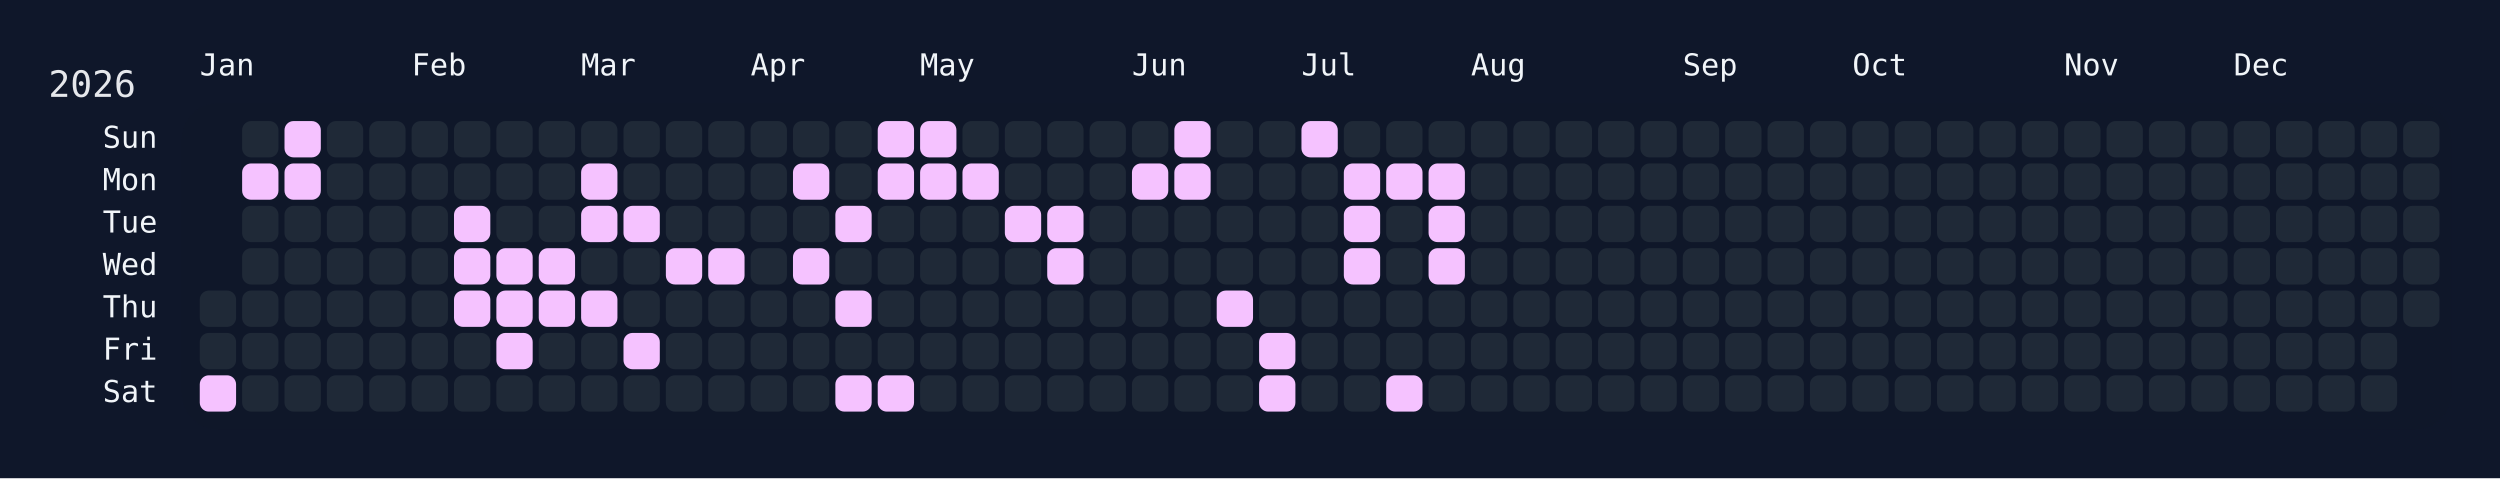
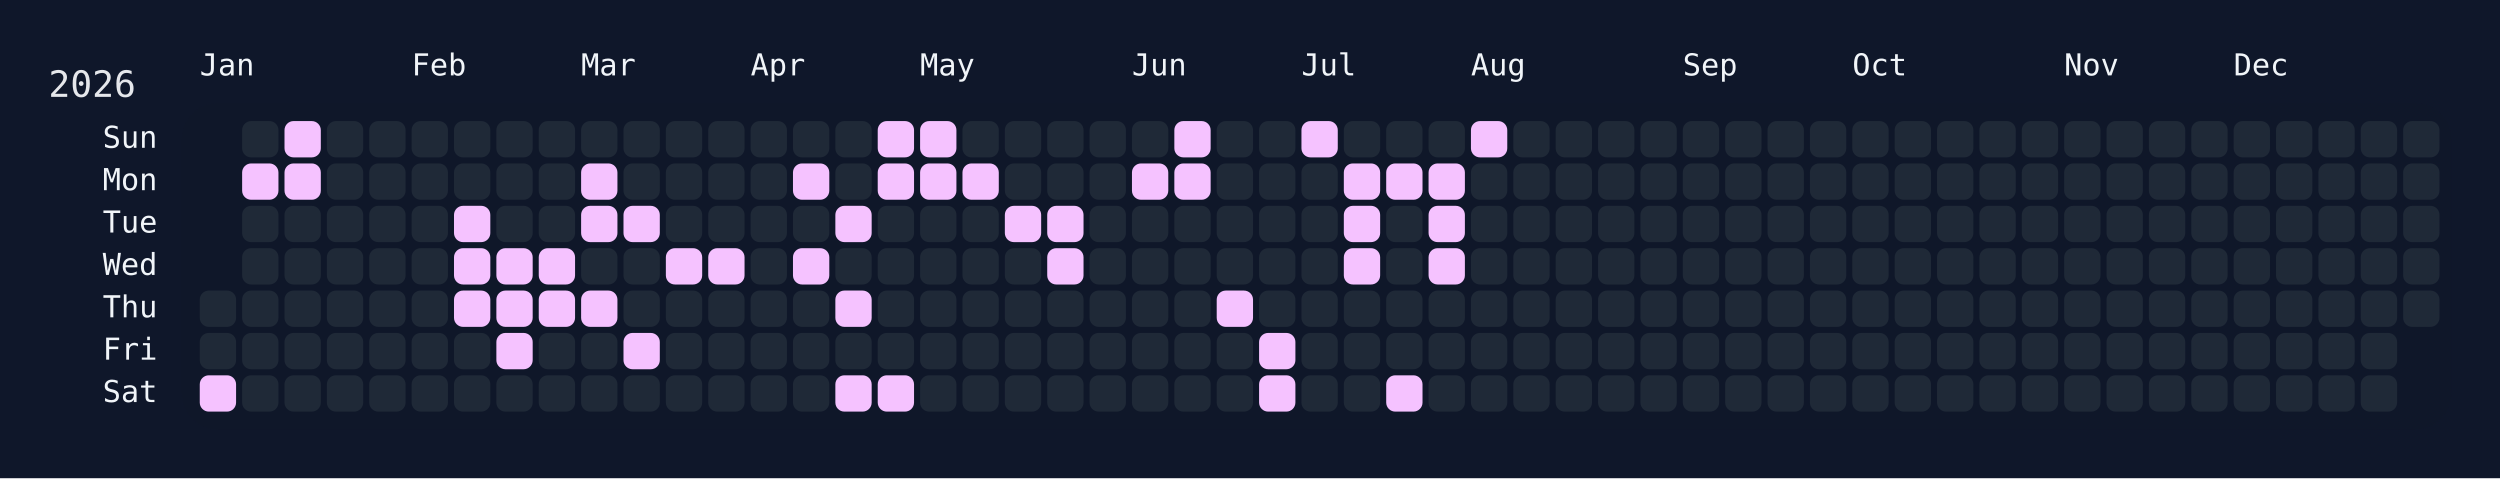
<svg xmlns="http://www.w3.org/2000/svg" width="826" height="158" viewBox="0 0 826 158">
  <rect width="826" height="158" fill="#0f172a" />
  <rect x="60" y="34" width="750" height="108" rx="12" ry="12" fill="rgba(15, 23, 42, 0.8)" />
  <text x="16" y="32" font-size="12" fill="#e5e7eb" font-family="JetBrains Mono, ui-monospace, SFMono-Regular, Menlo, Monaco, Consolas, monospace">2026</text>
  <text x="66" y="18" font-size="10" fill="#f1f5f9" font-family="JetBrains Mono, ui-monospace, SFMono-Regular, Menlo, Monaco, Consolas, monospace" dominant-baseline="hanging">Jan</text>
  <text x="136" y="18" font-size="10" fill="#f1f5f9" font-family="JetBrains Mono, ui-monospace, SFMono-Regular, Menlo, Monaco, Consolas, monospace" dominant-baseline="hanging">Feb</text>
  <text x="192" y="18" font-size="10" fill="#f1f5f9" font-family="JetBrains Mono, ui-monospace, SFMono-Regular, Menlo, Monaco, Consolas, monospace" dominant-baseline="hanging">Mar</text>
  <text x="248" y="18" font-size="10" fill="#f1f5f9" font-family="JetBrains Mono, ui-monospace, SFMono-Regular, Menlo, Monaco, Consolas, monospace" dominant-baseline="hanging">Apr</text>
  <text x="304" y="18" font-size="10" fill="#f1f5f9" font-family="JetBrains Mono, ui-monospace, SFMono-Regular, Menlo, Monaco, Consolas, monospace" dominant-baseline="hanging">May</text>
  <text x="374" y="18" font-size="10" fill="#f1f5f9" font-family="JetBrains Mono, ui-monospace, SFMono-Regular, Menlo, Monaco, Consolas, monospace" dominant-baseline="hanging">Jun</text>
  <text x="430" y="18" font-size="10" fill="#f1f5f9" font-family="JetBrains Mono, ui-monospace, SFMono-Regular, Menlo, Monaco, Consolas, monospace" dominant-baseline="hanging">Jul</text>
  <text x="486" y="18" font-size="10" fill="#f1f5f9" font-family="JetBrains Mono, ui-monospace, SFMono-Regular, Menlo, Monaco, Consolas, monospace" dominant-baseline="hanging">Aug</text>
  <text x="556" y="18" font-size="10" fill="#f1f5f9" font-family="JetBrains Mono, ui-monospace, SFMono-Regular, Menlo, Monaco, Consolas, monospace" dominant-baseline="hanging">Sep</text>
  <text x="612" y="18" font-size="10" fill="#f1f5f9" font-family="JetBrains Mono, ui-monospace, SFMono-Regular, Menlo, Monaco, Consolas, monospace" dominant-baseline="hanging">Oct</text>
  <text x="682" y="18" font-size="10" fill="#f1f5f9" font-family="JetBrains Mono, ui-monospace, SFMono-Regular, Menlo, Monaco, Consolas, monospace" dominant-baseline="hanging">Nov</text>
  <text x="738" y="18" font-size="10" fill="#f1f5f9" font-family="JetBrains Mono, ui-monospace, SFMono-Regular, Menlo, Monaco, Consolas, monospace" dominant-baseline="hanging">Dec</text>
  <text x="52" y="46.0" font-size="10" fill="#f1f5f9" font-family="JetBrains Mono, ui-monospace, SFMono-Regular, Menlo, Monaco, Consolas, monospace" text-anchor="end" dominant-baseline="middle">Sun</text>
  <text x="52" y="60.0" font-size="10" fill="#f1f5f9" font-family="JetBrains Mono, ui-monospace, SFMono-Regular, Menlo, Monaco, Consolas, monospace" text-anchor="end" dominant-baseline="middle">Mon</text>
  <text x="52" y="74.0" font-size="10" fill="#f1f5f9" font-family="JetBrains Mono, ui-monospace, SFMono-Regular, Menlo, Monaco, Consolas, monospace" text-anchor="end" dominant-baseline="middle">Tue</text>
  <text x="52" y="88.0" font-size="10" fill="#f1f5f9" font-family="JetBrains Mono, ui-monospace, SFMono-Regular, Menlo, Monaco, Consolas, monospace" text-anchor="end" dominant-baseline="middle">Wed</text>
  <text x="52" y="102.0" font-size="10" fill="#f1f5f9" font-family="JetBrains Mono, ui-monospace, SFMono-Regular, Menlo, Monaco, Consolas, monospace" text-anchor="end" dominant-baseline="middle">Thu</text>
  <text x="52" y="116.0" font-size="10" fill="#f1f5f9" font-family="JetBrains Mono, ui-monospace, SFMono-Regular, Menlo, Monaco, Consolas, monospace" text-anchor="end" dominant-baseline="middle">Fri</text>
  <text x="52" y="130.0" font-size="10" fill="#f1f5f9" font-family="JetBrains Mono, ui-monospace, SFMono-Regular, Menlo, Monaco, Consolas, monospace" text-anchor="end" dominant-baseline="middle">Sat</text>
  <g transform="translate(66,40)">
    <rect x="0" y="56" width="12" height="12" rx="3" ry="3" fill="#1f2937" data-date="2026-01-01" />
    <rect x="0" y="70" width="12" height="12" rx="3" ry="3" fill="#1f2937" data-date="2026-01-02" />
    <rect x="0" y="84" width="12" height="12" rx="3" ry="3" fill="#f5c2ff" data-date="2026-01-03" />
    <rect x="14" y="0" width="12" height="12" rx="3" ry="3" fill="#1f2937" data-date="2026-01-04" />
    <rect x="14" y="14" width="12" height="12" rx="3" ry="3" fill="#f5c2ff" data-date="2026-01-05" />
    <rect x="14" y="28" width="12" height="12" rx="3" ry="3" fill="#1f2937" data-date="2026-01-06" />
    <rect x="14" y="42" width="12" height="12" rx="3" ry="3" fill="#1f2937" data-date="2026-01-07" />
    <rect x="14" y="56" width="12" height="12" rx="3" ry="3" fill="#1f2937" data-date="2026-01-08" />
    <rect x="14" y="70" width="12" height="12" rx="3" ry="3" fill="#1f2937" data-date="2026-01-09" />
    <rect x="14" y="84" width="12" height="12" rx="3" ry="3" fill="#1f2937" data-date="2026-01-10" />
    <rect x="28" y="0" width="12" height="12" rx="3" ry="3" fill="#f5c2ff" data-date="2026-01-11" />
    <rect x="28" y="14" width="12" height="12" rx="3" ry="3" fill="#f5c2ff" data-date="2026-01-12" />
    <rect x="28" y="28" width="12" height="12" rx="3" ry="3" fill="#1f2937" data-date="2026-01-13" />
    <rect x="28" y="42" width="12" height="12" rx="3" ry="3" fill="#1f2937" data-date="2026-01-14" />
    <rect x="28" y="56" width="12" height="12" rx="3" ry="3" fill="#1f2937" data-date="2026-01-15" />
    <rect x="28" y="70" width="12" height="12" rx="3" ry="3" fill="#1f2937" data-date="2026-01-16" />
    <rect x="28" y="84" width="12" height="12" rx="3" ry="3" fill="#1f2937" data-date="2026-01-17" />
    <rect x="42" y="0" width="12" height="12" rx="3" ry="3" fill="#1f2937" data-date="2026-01-18" />
    <rect x="42" y="14" width="12" height="12" rx="3" ry="3" fill="#1f2937" data-date="2026-01-19" />
    <rect x="42" y="28" width="12" height="12" rx="3" ry="3" fill="#1f2937" data-date="2026-01-20" />
    <rect x="42" y="42" width="12" height="12" rx="3" ry="3" fill="#1f2937" data-date="2026-01-21" />
    <rect x="42" y="56" width="12" height="12" rx="3" ry="3" fill="#1f2937" data-date="2026-01-22" />
    <rect x="42" y="70" width="12" height="12" rx="3" ry="3" fill="#1f2937" data-date="2026-01-23" />
    <rect x="42" y="84" width="12" height="12" rx="3" ry="3" fill="#1f2937" data-date="2026-01-24" />
    <rect x="56" y="0" width="12" height="12" rx="3" ry="3" fill="#1f2937" data-date="2026-01-25" />
    <rect x="56" y="14" width="12" height="12" rx="3" ry="3" fill="#1f2937" data-date="2026-01-26" />
    <rect x="56" y="28" width="12" height="12" rx="3" ry="3" fill="#1f2937" data-date="2026-01-27" />
    <rect x="56" y="42" width="12" height="12" rx="3" ry="3" fill="#1f2937" data-date="2026-01-28" />
    <rect x="56" y="56" width="12" height="12" rx="3" ry="3" fill="#1f2937" data-date="2026-01-29" />
    <rect x="56" y="70" width="12" height="12" rx="3" ry="3" fill="#1f2937" data-date="2026-01-30" />
    <rect x="56" y="84" width="12" height="12" rx="3" ry="3" fill="#1f2937" data-date="2026-01-31" />
    <rect x="70" y="0" width="12" height="12" rx="3" ry="3" fill="#1f2937" data-date="2026-02-01" />
    <rect x="70" y="14" width="12" height="12" rx="3" ry="3" fill="#1f2937" data-date="2026-02-02" />
    <rect x="70" y="28" width="12" height="12" rx="3" ry="3" fill="#1f2937" data-date="2026-02-03" />
    <rect x="70" y="42" width="12" height="12" rx="3" ry="3" fill="#1f2937" data-date="2026-02-04" />
    <rect x="70" y="56" width="12" height="12" rx="3" ry="3" fill="#1f2937" data-date="2026-02-05" />
    <rect x="70" y="70" width="12" height="12" rx="3" ry="3" fill="#1f2937" data-date="2026-02-06" />
    <rect x="70" y="84" width="12" height="12" rx="3" ry="3" fill="#1f2937" data-date="2026-02-07" />
    <rect x="84" y="0" width="12" height="12" rx="3" ry="3" fill="#1f2937" data-date="2026-02-08" />
    <rect x="84" y="14" width="12" height="12" rx="3" ry="3" fill="#1f2937" data-date="2026-02-09" />
    <rect x="84" y="28" width="12" height="12" rx="3" ry="3" fill="#f5c2ff" data-date="2026-02-10" />
    <rect x="84" y="42" width="12" height="12" rx="3" ry="3" fill="#f5c2ff" data-date="2026-02-11" />
    <rect x="84" y="56" width="12" height="12" rx="3" ry="3" fill="#f5c2ff" data-date="2026-02-12" />
    <rect x="84" y="70" width="12" height="12" rx="3" ry="3" fill="#1f2937" data-date="2026-02-13" />
    <rect x="84" y="84" width="12" height="12" rx="3" ry="3" fill="#1f2937" data-date="2026-02-14" />
    <rect x="98" y="0" width="12" height="12" rx="3" ry="3" fill="#1f2937" data-date="2026-02-15" />
    <rect x="98" y="14" width="12" height="12" rx="3" ry="3" fill="#1f2937" data-date="2026-02-16" />
    <rect x="98" y="28" width="12" height="12" rx="3" ry="3" fill="#1f2937" data-date="2026-02-17" />
    <rect x="98" y="42" width="12" height="12" rx="3" ry="3" fill="#f5c2ff" data-date="2026-02-18" />
    <rect x="98" y="56" width="12" height="12" rx="3" ry="3" fill="#f5c2ff" data-date="2026-02-19" />
    <rect x="98" y="70" width="12" height="12" rx="3" ry="3" fill="#f5c2ff" data-date="2026-02-20" />
    <rect x="98" y="84" width="12" height="12" rx="3" ry="3" fill="#1f2937" data-date="2026-02-21" />
    <rect x="112" y="0" width="12" height="12" rx="3" ry="3" fill="#1f2937" data-date="2026-02-22" />
    <rect x="112" y="14" width="12" height="12" rx="3" ry="3" fill="#1f2937" data-date="2026-02-23" />
    <rect x="112" y="28" width="12" height="12" rx="3" ry="3" fill="#1f2937" data-date="2026-02-24" />
    <rect x="112" y="42" width="12" height="12" rx="3" ry="3" fill="#f5c2ff" data-date="2026-02-25" />
    <rect x="112" y="56" width="12" height="12" rx="3" ry="3" fill="#f5c2ff" data-date="2026-02-26" />
    <rect x="112" y="70" width="12" height="12" rx="3" ry="3" fill="#1f2937" data-date="2026-02-27" />
    <rect x="112" y="84" width="12" height="12" rx="3" ry="3" fill="#1f2937" data-date="2026-02-28" />
    <rect x="126" y="0" width="12" height="12" rx="3" ry="3" fill="#1f2937" data-date="2026-03-01" />
    <rect x="126" y="14" width="12" height="12" rx="3" ry="3" fill="#f5c2ff" data-date="2026-03-02" />
    <rect x="126" y="28" width="12" height="12" rx="3" ry="3" fill="#f5c2ff" data-date="2026-03-03" />
    <rect x="126" y="42" width="12" height="12" rx="3" ry="3" fill="#1f2937" data-date="2026-03-04" />
    <rect x="126" y="56" width="12" height="12" rx="3" ry="3" fill="#f5c2ff" data-date="2026-03-05" />
    <rect x="126" y="70" width="12" height="12" rx="3" ry="3" fill="#1f2937" data-date="2026-03-06" />
    <rect x="126" y="84" width="12" height="12" rx="3" ry="3" fill="#1f2937" data-date="2026-03-07" />
    <rect x="140" y="0" width="12" height="12" rx="3" ry="3" fill="#1f2937" data-date="2026-03-08" />
    <rect x="140" y="14" width="12" height="12" rx="3" ry="3" fill="#1f2937" data-date="2026-03-09" />
    <rect x="140" y="28" width="12" height="12" rx="3" ry="3" fill="#f5c2ff" data-date="2026-03-10" />
    <rect x="140" y="42" width="12" height="12" rx="3" ry="3" fill="#1f2937" data-date="2026-03-11" />
    <rect x="140" y="56" width="12" height="12" rx="3" ry="3" fill="#1f2937" data-date="2026-03-12" />
    <rect x="140" y="70" width="12" height="12" rx="3" ry="3" fill="#f5c2ff" data-date="2026-03-13" />
    <rect x="140" y="84" width="12" height="12" rx="3" ry="3" fill="#1f2937" data-date="2026-03-14" />
    <rect x="154" y="0" width="12" height="12" rx="3" ry="3" fill="#1f2937" data-date="2026-03-15" />
    <rect x="154" y="14" width="12" height="12" rx="3" ry="3" fill="#1f2937" data-date="2026-03-16" />
    <rect x="154" y="28" width="12" height="12" rx="3" ry="3" fill="#1f2937" data-date="2026-03-17" />
    <rect x="154" y="42" width="12" height="12" rx="3" ry="3" fill="#f5c2ff" data-date="2026-03-18" />
    <rect x="154" y="56" width="12" height="12" rx="3" ry="3" fill="#1f2937" data-date="2026-03-19" />
    <rect x="154" y="70" width="12" height="12" rx="3" ry="3" fill="#1f2937" data-date="2026-03-20" />
    <rect x="154" y="84" width="12" height="12" rx="3" ry="3" fill="#1f2937" data-date="2026-03-21" />
    <rect x="168" y="0" width="12" height="12" rx="3" ry="3" fill="#1f2937" data-date="2026-03-22" />
    <rect x="168" y="14" width="12" height="12" rx="3" ry="3" fill="#1f2937" data-date="2026-03-23" />
    <rect x="168" y="28" width="12" height="12" rx="3" ry="3" fill="#1f2937" data-date="2026-03-24" />
    <rect x="168" y="42" width="12" height="12" rx="3" ry="3" fill="#f5c2ff" data-date="2026-03-25" />
    <rect x="168" y="56" width="12" height="12" rx="3" ry="3" fill="#1f2937" data-date="2026-03-26" />
    <rect x="168" y="70" width="12" height="12" rx="3" ry="3" fill="#1f2937" data-date="2026-03-27" />
    <rect x="168" y="84" width="12" height="12" rx="3" ry="3" fill="#1f2937" data-date="2026-03-28" />
    <rect x="182" y="0" width="12" height="12" rx="3" ry="3" fill="#1f2937" data-date="2026-03-29" />
    <rect x="182" y="14" width="12" height="12" rx="3" ry="3" fill="#1f2937" data-date="2026-03-30" />
    <rect x="182" y="28" width="12" height="12" rx="3" ry="3" fill="#1f2937" data-date="2026-03-31" />
    <rect x="182" y="42" width="12" height="12" rx="3" ry="3" fill="#1f2937" data-date="2026-04-01" />
    <rect x="182" y="56" width="12" height="12" rx="3" ry="3" fill="#1f2937" data-date="2026-04-02" />
    <rect x="182" y="70" width="12" height="12" rx="3" ry="3" fill="#1f2937" data-date="2026-04-03" />
    <rect x="182" y="84" width="12" height="12" rx="3" ry="3" fill="#1f2937" data-date="2026-04-04" />
    <rect x="196" y="0" width="12" height="12" rx="3" ry="3" fill="#1f2937" data-date="2026-04-05" />
    <rect x="196" y="14" width="12" height="12" rx="3" ry="3" fill="#f5c2ff" data-date="2026-04-06" />
    <rect x="196" y="28" width="12" height="12" rx="3" ry="3" fill="#1f2937" data-date="2026-04-07" />
    <rect x="196" y="42" width="12" height="12" rx="3" ry="3" fill="#f5c2ff" data-date="2026-04-08" />
    <rect x="196" y="56" width="12" height="12" rx="3" ry="3" fill="#1f2937" data-date="2026-04-09" />
    <rect x="196" y="70" width="12" height="12" rx="3" ry="3" fill="#1f2937" data-date="2026-04-10" />
    <rect x="196" y="84" width="12" height="12" rx="3" ry="3" fill="#1f2937" data-date="2026-04-11" />
    <rect x="210" y="0" width="12" height="12" rx="3" ry="3" fill="#1f2937" data-date="2026-04-12" />
    <rect x="210" y="14" width="12" height="12" rx="3" ry="3" fill="#1f2937" data-date="2026-04-13" />
    <rect x="210" y="28" width="12" height="12" rx="3" ry="3" fill="#f5c2ff" data-date="2026-04-14" />
    <rect x="210" y="42" width="12" height="12" rx="3" ry="3" fill="#1f2937" data-date="2026-04-15" />
    <rect x="210" y="56" width="12" height="12" rx="3" ry="3" fill="#f5c2ff" data-date="2026-04-16" />
    <rect x="210" y="70" width="12" height="12" rx="3" ry="3" fill="#1f2937" data-date="2026-04-17" />
    <rect x="210" y="84" width="12" height="12" rx="3" ry="3" fill="#f5c2ff" data-date="2026-04-18" />
    <rect x="224" y="0" width="12" height="12" rx="3" ry="3" fill="#f5c2ff" data-date="2026-04-19" />
    <rect x="224" y="14" width="12" height="12" rx="3" ry="3" fill="#f5c2ff" data-date="2026-04-20" />
    <rect x="224" y="28" width="12" height="12" rx="3" ry="3" fill="#1f2937" data-date="2026-04-21" />
    <rect x="224" y="42" width="12" height="12" rx="3" ry="3" fill="#1f2937" data-date="2026-04-22" />
    <rect x="224" y="56" width="12" height="12" rx="3" ry="3" fill="#1f2937" data-date="2026-04-23" />
    <rect x="224" y="70" width="12" height="12" rx="3" ry="3" fill="#1f2937" data-date="2026-04-24" />
    <rect x="224" y="84" width="12" height="12" rx="3" ry="3" fill="#f5c2ff" data-date="2026-04-25" />
    <rect x="238" y="0" width="12" height="12" rx="3" ry="3" fill="#f5c2ff" data-date="2026-04-26" />
    <rect x="238" y="14" width="12" height="12" rx="3" ry="3" fill="#f5c2ff" data-date="2026-04-27" />
    <rect x="238" y="28" width="12" height="12" rx="3" ry="3" fill="#1f2937" data-date="2026-04-28" />
    <rect x="238" y="42" width="12" height="12" rx="3" ry="3" fill="#1f2937" data-date="2026-04-29" />
    <rect x="238" y="56" width="12" height="12" rx="3" ry="3" fill="#1f2937" data-date="2026-04-30" />
    <rect x="238" y="70" width="12" height="12" rx="3" ry="3" fill="#1f2937" data-date="2026-05-01" />
    <rect x="238" y="84" width="12" height="12" rx="3" ry="3" fill="#1f2937" data-date="2026-05-02" />
    <rect x="252" y="0" width="12" height="12" rx="3" ry="3" fill="#1f2937" data-date="2026-05-03" />
    <rect x="252" y="14" width="12" height="12" rx="3" ry="3" fill="#f5c2ff" data-date="2026-05-04" />
    <rect x="252" y="28" width="12" height="12" rx="3" ry="3" fill="#1f2937" data-date="2026-05-05" />
    <rect x="252" y="42" width="12" height="12" rx="3" ry="3" fill="#1f2937" data-date="2026-05-06" />
    <rect x="252" y="56" width="12" height="12" rx="3" ry="3" fill="#1f2937" data-date="2026-05-07" />
    <rect x="252" y="70" width="12" height="12" rx="3" ry="3" fill="#1f2937" data-date="2026-05-08" />
    <rect x="252" y="84" width="12" height="12" rx="3" ry="3" fill="#1f2937" data-date="2026-05-09" />
    <rect x="266" y="0" width="12" height="12" rx="3" ry="3" fill="#1f2937" data-date="2026-05-10" />
    <rect x="266" y="14" width="12" height="12" rx="3" ry="3" fill="#1f2937" data-date="2026-05-11" />
    <rect x="266" y="28" width="12" height="12" rx="3" ry="3" fill="#f5c2ff" data-date="2026-05-12" />
    <rect x="266" y="42" width="12" height="12" rx="3" ry="3" fill="#1f2937" data-date="2026-05-13" />
    <rect x="266" y="56" width="12" height="12" rx="3" ry="3" fill="#1f2937" data-date="2026-05-14" />
    <rect x="266" y="70" width="12" height="12" rx="3" ry="3" fill="#1f2937" data-date="2026-05-15" />
    <rect x="266" y="84" width="12" height="12" rx="3" ry="3" fill="#1f2937" data-date="2026-05-16" />
    <rect x="280" y="0" width="12" height="12" rx="3" ry="3" fill="#1f2937" data-date="2026-05-17" />
    <rect x="280" y="14" width="12" height="12" rx="3" ry="3" fill="#1f2937" data-date="2026-05-18" />
    <rect x="280" y="28" width="12" height="12" rx="3" ry="3" fill="#f5c2ff" data-date="2026-05-19" />
    <rect x="280" y="42" width="12" height="12" rx="3" ry="3" fill="#f5c2ff" data-date="2026-05-20" />
    <rect x="280" y="56" width="12" height="12" rx="3" ry="3" fill="#1f2937" data-date="2026-05-21" />
    <rect x="280" y="70" width="12" height="12" rx="3" ry="3" fill="#1f2937" data-date="2026-05-22" />
    <rect x="280" y="84" width="12" height="12" rx="3" ry="3" fill="#1f2937" data-date="2026-05-23" />
    <rect x="294" y="0" width="12" height="12" rx="3" ry="3" fill="#1f2937" data-date="2026-05-24" />
    <rect x="294" y="14" width="12" height="12" rx="3" ry="3" fill="#1f2937" data-date="2026-05-25" />
    <rect x="294" y="28" width="12" height="12" rx="3" ry="3" fill="#1f2937" data-date="2026-05-26" />
    <rect x="294" y="42" width="12" height="12" rx="3" ry="3" fill="#1f2937" data-date="2026-05-27" />
    <rect x="294" y="56" width="12" height="12" rx="3" ry="3" fill="#1f2937" data-date="2026-05-28" />
    <rect x="294" y="70" width="12" height="12" rx="3" ry="3" fill="#1f2937" data-date="2026-05-29" />
    <rect x="294" y="84" width="12" height="12" rx="3" ry="3" fill="#1f2937" data-date="2026-05-30" />
    <rect x="308" y="0" width="12" height="12" rx="3" ry="3" fill="#1f2937" data-date="2026-05-31" />
    <rect x="308" y="14" width="12" height="12" rx="3" ry="3" fill="#f5c2ff" data-date="2026-06-01" />
    <rect x="308" y="28" width="12" height="12" rx="3" ry="3" fill="#1f2937" data-date="2026-06-02" />
    <rect x="308" y="42" width="12" height="12" rx="3" ry="3" fill="#1f2937" data-date="2026-06-03" />
    <rect x="308" y="56" width="12" height="12" rx="3" ry="3" fill="#1f2937" data-date="2026-06-04" />
    <rect x="308" y="70" width="12" height="12" rx="3" ry="3" fill="#1f2937" data-date="2026-06-05" />
    <rect x="308" y="84" width="12" height="12" rx="3" ry="3" fill="#1f2937" data-date="2026-06-06" />
    <rect x="322" y="0" width="12" height="12" rx="3" ry="3" fill="#f5c2ff" data-date="2026-06-07" />
    <rect x="322" y="14" width="12" height="12" rx="3" ry="3" fill="#f5c2ff" data-date="2026-06-08" />
    <rect x="322" y="28" width="12" height="12" rx="3" ry="3" fill="#1f2937" data-date="2026-06-09" />
    <rect x="322" y="42" width="12" height="12" rx="3" ry="3" fill="#1f2937" data-date="2026-06-10" />
    <rect x="322" y="56" width="12" height="12" rx="3" ry="3" fill="#1f2937" data-date="2026-06-11" />
    <rect x="322" y="70" width="12" height="12" rx="3" ry="3" fill="#1f2937" data-date="2026-06-12" />
    <rect x="322" y="84" width="12" height="12" rx="3" ry="3" fill="#1f2937" data-date="2026-06-13" />
    <rect x="336" y="0" width="12" height="12" rx="3" ry="3" fill="#1f2937" data-date="2026-06-14" />
    <rect x="336" y="14" width="12" height="12" rx="3" ry="3" fill="#1f2937" data-date="2026-06-15" />
    <rect x="336" y="28" width="12" height="12" rx="3" ry="3" fill="#1f2937" data-date="2026-06-16" />
    <rect x="336" y="42" width="12" height="12" rx="3" ry="3" fill="#1f2937" data-date="2026-06-17" />
    <rect x="336" y="56" width="12" height="12" rx="3" ry="3" fill="#f5c2ff" data-date="2026-06-18" />
    <rect x="336" y="70" width="12" height="12" rx="3" ry="3" fill="#1f2937" data-date="2026-06-19" />
    <rect x="336" y="84" width="12" height="12" rx="3" ry="3" fill="#1f2937" data-date="2026-06-20" />
    <rect x="350" y="0" width="12" height="12" rx="3" ry="3" fill="#1f2937" data-date="2026-06-21" />
    <rect x="350" y="14" width="12" height="12" rx="3" ry="3" fill="#1f2937" data-date="2026-06-22" />
    <rect x="350" y="28" width="12" height="12" rx="3" ry="3" fill="#1f2937" data-date="2026-06-23" />
    <rect x="350" y="42" width="12" height="12" rx="3" ry="3" fill="#1f2937" data-date="2026-06-24" />
    <rect x="350" y="56" width="12" height="12" rx="3" ry="3" fill="#1f2937" data-date="2026-06-25" />
    <rect x="350" y="70" width="12" height="12" rx="3" ry="3" fill="#f5c2ff" data-date="2026-06-26" />
    <rect x="350" y="84" width="12" height="12" rx="3" ry="3" fill="#f5c2ff" data-date="2026-06-27" />
    <rect x="364" y="0" width="12" height="12" rx="3" ry="3" fill="#f5c2ff" data-date="2026-06-28" />
    <rect x="364" y="14" width="12" height="12" rx="3" ry="3" fill="#1f2937" data-date="2026-06-29" />
    <rect x="364" y="28" width="12" height="12" rx="3" ry="3" fill="#1f2937" data-date="2026-06-30" />
    <rect x="364" y="42" width="12" height="12" rx="3" ry="3" fill="#1f2937" data-date="2026-07-01" />
    <rect x="364" y="56" width="12" height="12" rx="3" ry="3" fill="#1f2937" data-date="2026-07-02" />
    <rect x="364" y="70" width="12" height="12" rx="3" ry="3" fill="#1f2937" data-date="2026-07-03" />
    <rect x="364" y="84" width="12" height="12" rx="3" ry="3" fill="#1f2937" data-date="2026-07-04" />
    <rect x="378" y="0" width="12" height="12" rx="3" ry="3" fill="#1f2937" data-date="2026-07-05" />
    <rect x="378" y="14" width="12" height="12" rx="3" ry="3" fill="#f5c2ff" data-date="2026-07-06" />
    <rect x="378" y="28" width="12" height="12" rx="3" ry="3" fill="#f5c2ff" data-date="2026-07-07" />
    <rect x="378" y="42" width="12" height="12" rx="3" ry="3" fill="#f5c2ff" data-date="2026-07-08" />
    <rect x="378" y="56" width="12" height="12" rx="3" ry="3" fill="#1f2937" data-date="2026-07-09" />
    <rect x="378" y="70" width="12" height="12" rx="3" ry="3" fill="#1f2937" data-date="2026-07-10" />
    <rect x="378" y="84" width="12" height="12" rx="3" ry="3" fill="#1f2937" data-date="2026-07-11" />
    <rect x="392" y="0" width="12" height="12" rx="3" ry="3" fill="#1f2937" data-date="2026-07-12" />
    <rect x="392" y="14" width="12" height="12" rx="3" ry="3" fill="#f5c2ff" data-date="2026-07-13" />
    <rect x="392" y="28" width="12" height="12" rx="3" ry="3" fill="#1f2937" data-date="2026-07-14" />
    <rect x="392" y="42" width="12" height="12" rx="3" ry="3" fill="#1f2937" data-date="2026-07-15" />
    <rect x="392" y="56" width="12" height="12" rx="3" ry="3" fill="#1f2937" data-date="2026-07-16" />
    <rect x="392" y="70" width="12" height="12" rx="3" ry="3" fill="#1f2937" data-date="2026-07-17" />
    <rect x="392" y="84" width="12" height="12" rx="3" ry="3" fill="#f5c2ff" data-date="2026-07-18" />
    <rect x="406" y="0" width="12" height="12" rx="3" ry="3" fill="#1f2937" data-date="2026-07-19" />
    <rect x="406" y="14" width="12" height="12" rx="3" ry="3" fill="#f5c2ff" data-date="2026-07-20" />
    <rect x="406" y="28" width="12" height="12" rx="3" ry="3" fill="#f5c2ff" data-date="2026-07-21" />
    <rect x="406" y="42" width="12" height="12" rx="3" ry="3" fill="#f5c2ff" data-date="2026-07-22" />
    <rect x="406" y="56" width="12" height="12" rx="3" ry="3" fill="#1f2937" data-date="2026-07-23" />
    <rect x="406" y="70" width="12" height="12" rx="3" ry="3" fill="#1f2937" data-date="2026-07-24" />
    <rect x="406" y="84" width="12" height="12" rx="3" ry="3" fill="#1f2937" data-date="2026-07-25" />
-     <rect x="420" y="0" width="12" height="12" rx="3" ry="3" fill="#1f2937" data-date="2026-07-26" />
+     <rect x="420" y="0" width="12" height="12" rx="3" ry="3" fill="#f5c2ff" data-date="2026-07-26" />
    <rect x="420" y="14" width="12" height="12" rx="3" ry="3" fill="#1f2937" data-date="2026-07-27" />
    <rect x="420" y="28" width="12" height="12" rx="3" ry="3" fill="#1f2937" data-date="2026-07-28" />
    <rect x="420" y="42" width="12" height="12" rx="3" ry="3" fill="#1f2937" data-date="2026-07-29" />
    <rect x="420" y="56" width="12" height="12" rx="3" ry="3" fill="#1f2937" data-date="2026-07-30" />
    <rect x="420" y="70" width="12" height="12" rx="3" ry="3" fill="#1f2937" data-date="2026-07-31" />
    <rect x="420" y="84" width="12" height="12" rx="3" ry="3" fill="#1f2937" data-date="2026-08-01" />
    <rect x="434" y="0" width="12" height="12" rx="3" ry="3" fill="#1f2937" data-date="2026-08-02" />
    <rect x="434" y="14" width="12" height="12" rx="3" ry="3" fill="#1f2937" data-date="2026-08-03" />
    <rect x="434" y="28" width="12" height="12" rx="3" ry="3" fill="#1f2937" data-date="2026-08-04" />
    <rect x="434" y="42" width="12" height="12" rx="3" ry="3" fill="#1f2937" data-date="2026-08-05" />
    <rect x="434" y="56" width="12" height="12" rx="3" ry="3" fill="#1f2937" data-date="2026-08-06" />
    <rect x="434" y="70" width="12" height="12" rx="3" ry="3" fill="#1f2937" data-date="2026-08-07" />
    <rect x="434" y="84" width="12" height="12" rx="3" ry="3" fill="#1f2937" data-date="2026-08-08" />
    <rect x="448" y="0" width="12" height="12" rx="3" ry="3" fill="#1f2937" data-date="2026-08-09" />
    <rect x="448" y="14" width="12" height="12" rx="3" ry="3" fill="#1f2937" data-date="2026-08-10" />
    <rect x="448" y="28" width="12" height="12" rx="3" ry="3" fill="#1f2937" data-date="2026-08-11" />
    <rect x="448" y="42" width="12" height="12" rx="3" ry="3" fill="#1f2937" data-date="2026-08-12" />
    <rect x="448" y="56" width="12" height="12" rx="3" ry="3" fill="#1f2937" data-date="2026-08-13" />
    <rect x="448" y="70" width="12" height="12" rx="3" ry="3" fill="#1f2937" data-date="2026-08-14" />
    <rect x="448" y="84" width="12" height="12" rx="3" ry="3" fill="#1f2937" data-date="2026-08-15" />
    <rect x="462" y="0" width="12" height="12" rx="3" ry="3" fill="#1f2937" data-date="2026-08-16" />
    <rect x="462" y="14" width="12" height="12" rx="3" ry="3" fill="#1f2937" data-date="2026-08-17" />
    <rect x="462" y="28" width="12" height="12" rx="3" ry="3" fill="#1f2937" data-date="2026-08-18" />
    <rect x="462" y="42" width="12" height="12" rx="3" ry="3" fill="#1f2937" data-date="2026-08-19" />
    <rect x="462" y="56" width="12" height="12" rx="3" ry="3" fill="#1f2937" data-date="2026-08-20" />
    <rect x="462" y="70" width="12" height="12" rx="3" ry="3" fill="#1f2937" data-date="2026-08-21" />
    <rect x="462" y="84" width="12" height="12" rx="3" ry="3" fill="#1f2937" data-date="2026-08-22" />
    <rect x="476" y="0" width="12" height="12" rx="3" ry="3" fill="#1f2937" data-date="2026-08-23" />
    <rect x="476" y="14" width="12" height="12" rx="3" ry="3" fill="#1f2937" data-date="2026-08-24" />
    <rect x="476" y="28" width="12" height="12" rx="3" ry="3" fill="#1f2937" data-date="2026-08-25" />
    <rect x="476" y="42" width="12" height="12" rx="3" ry="3" fill="#1f2937" data-date="2026-08-26" />
    <rect x="476" y="56" width="12" height="12" rx="3" ry="3" fill="#1f2937" data-date="2026-08-27" />
    <rect x="476" y="70" width="12" height="12" rx="3" ry="3" fill="#1f2937" data-date="2026-08-28" />
    <rect x="476" y="84" width="12" height="12" rx="3" ry="3" fill="#1f2937" data-date="2026-08-29" />
    <rect x="490" y="0" width="12" height="12" rx="3" ry="3" fill="#1f2937" data-date="2026-08-30" />
    <rect x="490" y="14" width="12" height="12" rx="3" ry="3" fill="#1f2937" data-date="2026-08-31" />
    <rect x="490" y="28" width="12" height="12" rx="3" ry="3" fill="#1f2937" data-date="2026-09-01" />
    <rect x="490" y="42" width="12" height="12" rx="3" ry="3" fill="#1f2937" data-date="2026-09-02" />
    <rect x="490" y="56" width="12" height="12" rx="3" ry="3" fill="#1f2937" data-date="2026-09-03" />
    <rect x="490" y="70" width="12" height="12" rx="3" ry="3" fill="#1f2937" data-date="2026-09-04" />
    <rect x="490" y="84" width="12" height="12" rx="3" ry="3" fill="#1f2937" data-date="2026-09-05" />
    <rect x="504" y="0" width="12" height="12" rx="3" ry="3" fill="#1f2937" data-date="2026-09-06" />
    <rect x="504" y="14" width="12" height="12" rx="3" ry="3" fill="#1f2937" data-date="2026-09-07" />
    <rect x="504" y="28" width="12" height="12" rx="3" ry="3" fill="#1f2937" data-date="2026-09-08" />
    <rect x="504" y="42" width="12" height="12" rx="3" ry="3" fill="#1f2937" data-date="2026-09-09" />
    <rect x="504" y="56" width="12" height="12" rx="3" ry="3" fill="#1f2937" data-date="2026-09-10" />
    <rect x="504" y="70" width="12" height="12" rx="3" ry="3" fill="#1f2937" data-date="2026-09-11" />
    <rect x="504" y="84" width="12" height="12" rx="3" ry="3" fill="#1f2937" data-date="2026-09-12" />
    <rect x="518" y="0" width="12" height="12" rx="3" ry="3" fill="#1f2937" data-date="2026-09-13" />
    <rect x="518" y="14" width="12" height="12" rx="3" ry="3" fill="#1f2937" data-date="2026-09-14" />
    <rect x="518" y="28" width="12" height="12" rx="3" ry="3" fill="#1f2937" data-date="2026-09-15" />
    <rect x="518" y="42" width="12" height="12" rx="3" ry="3" fill="#1f2937" data-date="2026-09-16" />
    <rect x="518" y="56" width="12" height="12" rx="3" ry="3" fill="#1f2937" data-date="2026-09-17" />
    <rect x="518" y="70" width="12" height="12" rx="3" ry="3" fill="#1f2937" data-date="2026-09-18" />
    <rect x="518" y="84" width="12" height="12" rx="3" ry="3" fill="#1f2937" data-date="2026-09-19" />
    <rect x="532" y="0" width="12" height="12" rx="3" ry="3" fill="#1f2937" data-date="2026-09-20" />
    <rect x="532" y="14" width="12" height="12" rx="3" ry="3" fill="#1f2937" data-date="2026-09-21" />
    <rect x="532" y="28" width="12" height="12" rx="3" ry="3" fill="#1f2937" data-date="2026-09-22" />
    <rect x="532" y="42" width="12" height="12" rx="3" ry="3" fill="#1f2937" data-date="2026-09-23" />
    <rect x="532" y="56" width="12" height="12" rx="3" ry="3" fill="#1f2937" data-date="2026-09-24" />
    <rect x="532" y="70" width="12" height="12" rx="3" ry="3" fill="#1f2937" data-date="2026-09-25" />
    <rect x="532" y="84" width="12" height="12" rx="3" ry="3" fill="#1f2937" data-date="2026-09-26" />
    <rect x="546" y="0" width="12" height="12" rx="3" ry="3" fill="#1f2937" data-date="2026-09-27" />
    <rect x="546" y="14" width="12" height="12" rx="3" ry="3" fill="#1f2937" data-date="2026-09-28" />
    <rect x="546" y="28" width="12" height="12" rx="3" ry="3" fill="#1f2937" data-date="2026-09-29" />
    <rect x="546" y="42" width="12" height="12" rx="3" ry="3" fill="#1f2937" data-date="2026-09-30" />
    <rect x="546" y="56" width="12" height="12" rx="3" ry="3" fill="#1f2937" data-date="2026-10-01" />
    <rect x="546" y="70" width="12" height="12" rx="3" ry="3" fill="#1f2937" data-date="2026-10-02" />
    <rect x="546" y="84" width="12" height="12" rx="3" ry="3" fill="#1f2937" data-date="2026-10-03" />
    <rect x="560" y="0" width="12" height="12" rx="3" ry="3" fill="#1f2937" data-date="2026-10-04" />
    <rect x="560" y="14" width="12" height="12" rx="3" ry="3" fill="#1f2937" data-date="2026-10-05" />
    <rect x="560" y="28" width="12" height="12" rx="3" ry="3" fill="#1f2937" data-date="2026-10-06" />
    <rect x="560" y="42" width="12" height="12" rx="3" ry="3" fill="#1f2937" data-date="2026-10-07" />
    <rect x="560" y="56" width="12" height="12" rx="3" ry="3" fill="#1f2937" data-date="2026-10-08" />
    <rect x="560" y="70" width="12" height="12" rx="3" ry="3" fill="#1f2937" data-date="2026-10-09" />
    <rect x="560" y="84" width="12" height="12" rx="3" ry="3" fill="#1f2937" data-date="2026-10-10" />
    <rect x="574" y="0" width="12" height="12" rx="3" ry="3" fill="#1f2937" data-date="2026-10-11" />
    <rect x="574" y="14" width="12" height="12" rx="3" ry="3" fill="#1f2937" data-date="2026-10-12" />
    <rect x="574" y="28" width="12" height="12" rx="3" ry="3" fill="#1f2937" data-date="2026-10-13" />
    <rect x="574" y="42" width="12" height="12" rx="3" ry="3" fill="#1f2937" data-date="2026-10-14" />
    <rect x="574" y="56" width="12" height="12" rx="3" ry="3" fill="#1f2937" data-date="2026-10-15" />
    <rect x="574" y="70" width="12" height="12" rx="3" ry="3" fill="#1f2937" data-date="2026-10-16" />
    <rect x="574" y="84" width="12" height="12" rx="3" ry="3" fill="#1f2937" data-date="2026-10-17" />
    <rect x="588" y="0" width="12" height="12" rx="3" ry="3" fill="#1f2937" data-date="2026-10-18" />
    <rect x="588" y="14" width="12" height="12" rx="3" ry="3" fill="#1f2937" data-date="2026-10-19" />
    <rect x="588" y="28" width="12" height="12" rx="3" ry="3" fill="#1f2937" data-date="2026-10-20" />
    <rect x="588" y="42" width="12" height="12" rx="3" ry="3" fill="#1f2937" data-date="2026-10-21" />
    <rect x="588" y="56" width="12" height="12" rx="3" ry="3" fill="#1f2937" data-date="2026-10-22" />
    <rect x="588" y="70" width="12" height="12" rx="3" ry="3" fill="#1f2937" data-date="2026-10-23" />
    <rect x="588" y="84" width="12" height="12" rx="3" ry="3" fill="#1f2937" data-date="2026-10-24" />
    <rect x="602" y="0" width="12" height="12" rx="3" ry="3" fill="#1f2937" data-date="2026-10-25" />
    <rect x="602" y="14" width="12" height="12" rx="3" ry="3" fill="#1f2937" data-date="2026-10-26" />
    <rect x="602" y="28" width="12" height="12" rx="3" ry="3" fill="#1f2937" data-date="2026-10-27" />
    <rect x="602" y="42" width="12" height="12" rx="3" ry="3" fill="#1f2937" data-date="2026-10-28" />
    <rect x="602" y="56" width="12" height="12" rx="3" ry="3" fill="#1f2937" data-date="2026-10-29" />
    <rect x="602" y="70" width="12" height="12" rx="3" ry="3" fill="#1f2937" data-date="2026-10-30" />
    <rect x="602" y="84" width="12" height="12" rx="3" ry="3" fill="#1f2937" data-date="2026-10-31" />
    <rect x="616" y="0" width="12" height="12" rx="3" ry="3" fill="#1f2937" data-date="2026-11-01" />
    <rect x="616" y="14" width="12" height="12" rx="3" ry="3" fill="#1f2937" data-date="2026-11-02" />
    <rect x="616" y="28" width="12" height="12" rx="3" ry="3" fill="#1f2937" data-date="2026-11-03" />
    <rect x="616" y="42" width="12" height="12" rx="3" ry="3" fill="#1f2937" data-date="2026-11-04" />
    <rect x="616" y="56" width="12" height="12" rx="3" ry="3" fill="#1f2937" data-date="2026-11-05" />
    <rect x="616" y="70" width="12" height="12" rx="3" ry="3" fill="#1f2937" data-date="2026-11-06" />
    <rect x="616" y="84" width="12" height="12" rx="3" ry="3" fill="#1f2937" data-date="2026-11-07" />
    <rect x="630" y="0" width="12" height="12" rx="3" ry="3" fill="#1f2937" data-date="2026-11-08" />
    <rect x="630" y="14" width="12" height="12" rx="3" ry="3" fill="#1f2937" data-date="2026-11-09" />
    <rect x="630" y="28" width="12" height="12" rx="3" ry="3" fill="#1f2937" data-date="2026-11-10" />
    <rect x="630" y="42" width="12" height="12" rx="3" ry="3" fill="#1f2937" data-date="2026-11-11" />
    <rect x="630" y="56" width="12" height="12" rx="3" ry="3" fill="#1f2937" data-date="2026-11-12" />
    <rect x="630" y="70" width="12" height="12" rx="3" ry="3" fill="#1f2937" data-date="2026-11-13" />
    <rect x="630" y="84" width="12" height="12" rx="3" ry="3" fill="#1f2937" data-date="2026-11-14" />
    <rect x="644" y="0" width="12" height="12" rx="3" ry="3" fill="#1f2937" data-date="2026-11-15" />
    <rect x="644" y="14" width="12" height="12" rx="3" ry="3" fill="#1f2937" data-date="2026-11-16" />
    <rect x="644" y="28" width="12" height="12" rx="3" ry="3" fill="#1f2937" data-date="2026-11-17" />
    <rect x="644" y="42" width="12" height="12" rx="3" ry="3" fill="#1f2937" data-date="2026-11-18" />
    <rect x="644" y="56" width="12" height="12" rx="3" ry="3" fill="#1f2937" data-date="2026-11-19" />
    <rect x="644" y="70" width="12" height="12" rx="3" ry="3" fill="#1f2937" data-date="2026-11-20" />
    <rect x="644" y="84" width="12" height="12" rx="3" ry="3" fill="#1f2937" data-date="2026-11-21" />
    <rect x="658" y="0" width="12" height="12" rx="3" ry="3" fill="#1f2937" data-date="2026-11-22" />
    <rect x="658" y="14" width="12" height="12" rx="3" ry="3" fill="#1f2937" data-date="2026-11-23" />
    <rect x="658" y="28" width="12" height="12" rx="3" ry="3" fill="#1f2937" data-date="2026-11-24" />
    <rect x="658" y="42" width="12" height="12" rx="3" ry="3" fill="#1f2937" data-date="2026-11-25" />
    <rect x="658" y="56" width="12" height="12" rx="3" ry="3" fill="#1f2937" data-date="2026-11-26" />
    <rect x="658" y="70" width="12" height="12" rx="3" ry="3" fill="#1f2937" data-date="2026-11-27" />
    <rect x="658" y="84" width="12" height="12" rx="3" ry="3" fill="#1f2937" data-date="2026-11-28" />
    <rect x="672" y="0" width="12" height="12" rx="3" ry="3" fill="#1f2937" data-date="2026-11-29" />
    <rect x="672" y="14" width="12" height="12" rx="3" ry="3" fill="#1f2937" data-date="2026-11-30" />
    <rect x="672" y="28" width="12" height="12" rx="3" ry="3" fill="#1f2937" data-date="2026-12-01" />
    <rect x="672" y="42" width="12" height="12" rx="3" ry="3" fill="#1f2937" data-date="2026-12-02" />
    <rect x="672" y="56" width="12" height="12" rx="3" ry="3" fill="#1f2937" data-date="2026-12-03" />
    <rect x="672" y="70" width="12" height="12" rx="3" ry="3" fill="#1f2937" data-date="2026-12-04" />
    <rect x="672" y="84" width="12" height="12" rx="3" ry="3" fill="#1f2937" data-date="2026-12-05" />
    <rect x="686" y="0" width="12" height="12" rx="3" ry="3" fill="#1f2937" data-date="2026-12-06" />
    <rect x="686" y="14" width="12" height="12" rx="3" ry="3" fill="#1f2937" data-date="2026-12-07" />
    <rect x="686" y="28" width="12" height="12" rx="3" ry="3" fill="#1f2937" data-date="2026-12-08" />
    <rect x="686" y="42" width="12" height="12" rx="3" ry="3" fill="#1f2937" data-date="2026-12-09" />
    <rect x="686" y="56" width="12" height="12" rx="3" ry="3" fill="#1f2937" data-date="2026-12-10" />
    <rect x="686" y="70" width="12" height="12" rx="3" ry="3" fill="#1f2937" data-date="2026-12-11" />
    <rect x="686" y="84" width="12" height="12" rx="3" ry="3" fill="#1f2937" data-date="2026-12-12" />
    <rect x="700" y="0" width="12" height="12" rx="3" ry="3" fill="#1f2937" data-date="2026-12-13" />
    <rect x="700" y="14" width="12" height="12" rx="3" ry="3" fill="#1f2937" data-date="2026-12-14" />
    <rect x="700" y="28" width="12" height="12" rx="3" ry="3" fill="#1f2937" data-date="2026-12-15" />
    <rect x="700" y="42" width="12" height="12" rx="3" ry="3" fill="#1f2937" data-date="2026-12-16" />
    <rect x="700" y="56" width="12" height="12" rx="3" ry="3" fill="#1f2937" data-date="2026-12-17" />
    <rect x="700" y="70" width="12" height="12" rx="3" ry="3" fill="#1f2937" data-date="2026-12-18" />
    <rect x="700" y="84" width="12" height="12" rx="3" ry="3" fill="#1f2937" data-date="2026-12-19" />
    <rect x="714" y="0" width="12" height="12" rx="3" ry="3" fill="#1f2937" data-date="2026-12-20" />
    <rect x="714" y="14" width="12" height="12" rx="3" ry="3" fill="#1f2937" data-date="2026-12-21" />
    <rect x="714" y="28" width="12" height="12" rx="3" ry="3" fill="#1f2937" data-date="2026-12-22" />
    <rect x="714" y="42" width="12" height="12" rx="3" ry="3" fill="#1f2937" data-date="2026-12-23" />
    <rect x="714" y="56" width="12" height="12" rx="3" ry="3" fill="#1f2937" data-date="2026-12-24" />
    <rect x="714" y="70" width="12" height="12" rx="3" ry="3" fill="#1f2937" data-date="2026-12-25" />
    <rect x="714" y="84" width="12" height="12" rx="3" ry="3" fill="#1f2937" data-date="2026-12-26" />
    <rect x="728" y="0" width="12" height="12" rx="3" ry="3" fill="#1f2937" data-date="2026-12-27" />
    <rect x="728" y="14" width="12" height="12" rx="3" ry="3" fill="#1f2937" data-date="2026-12-28" />
    <rect x="728" y="28" width="12" height="12" rx="3" ry="3" fill="#1f2937" data-date="2026-12-29" />
    <rect x="728" y="42" width="12" height="12" rx="3" ry="3" fill="#1f2937" data-date="2026-12-30" />
    <rect x="728" y="56" width="12" height="12" rx="3" ry="3" fill="#1f2937" data-date="2026-12-31" />
  </g>
</svg>
